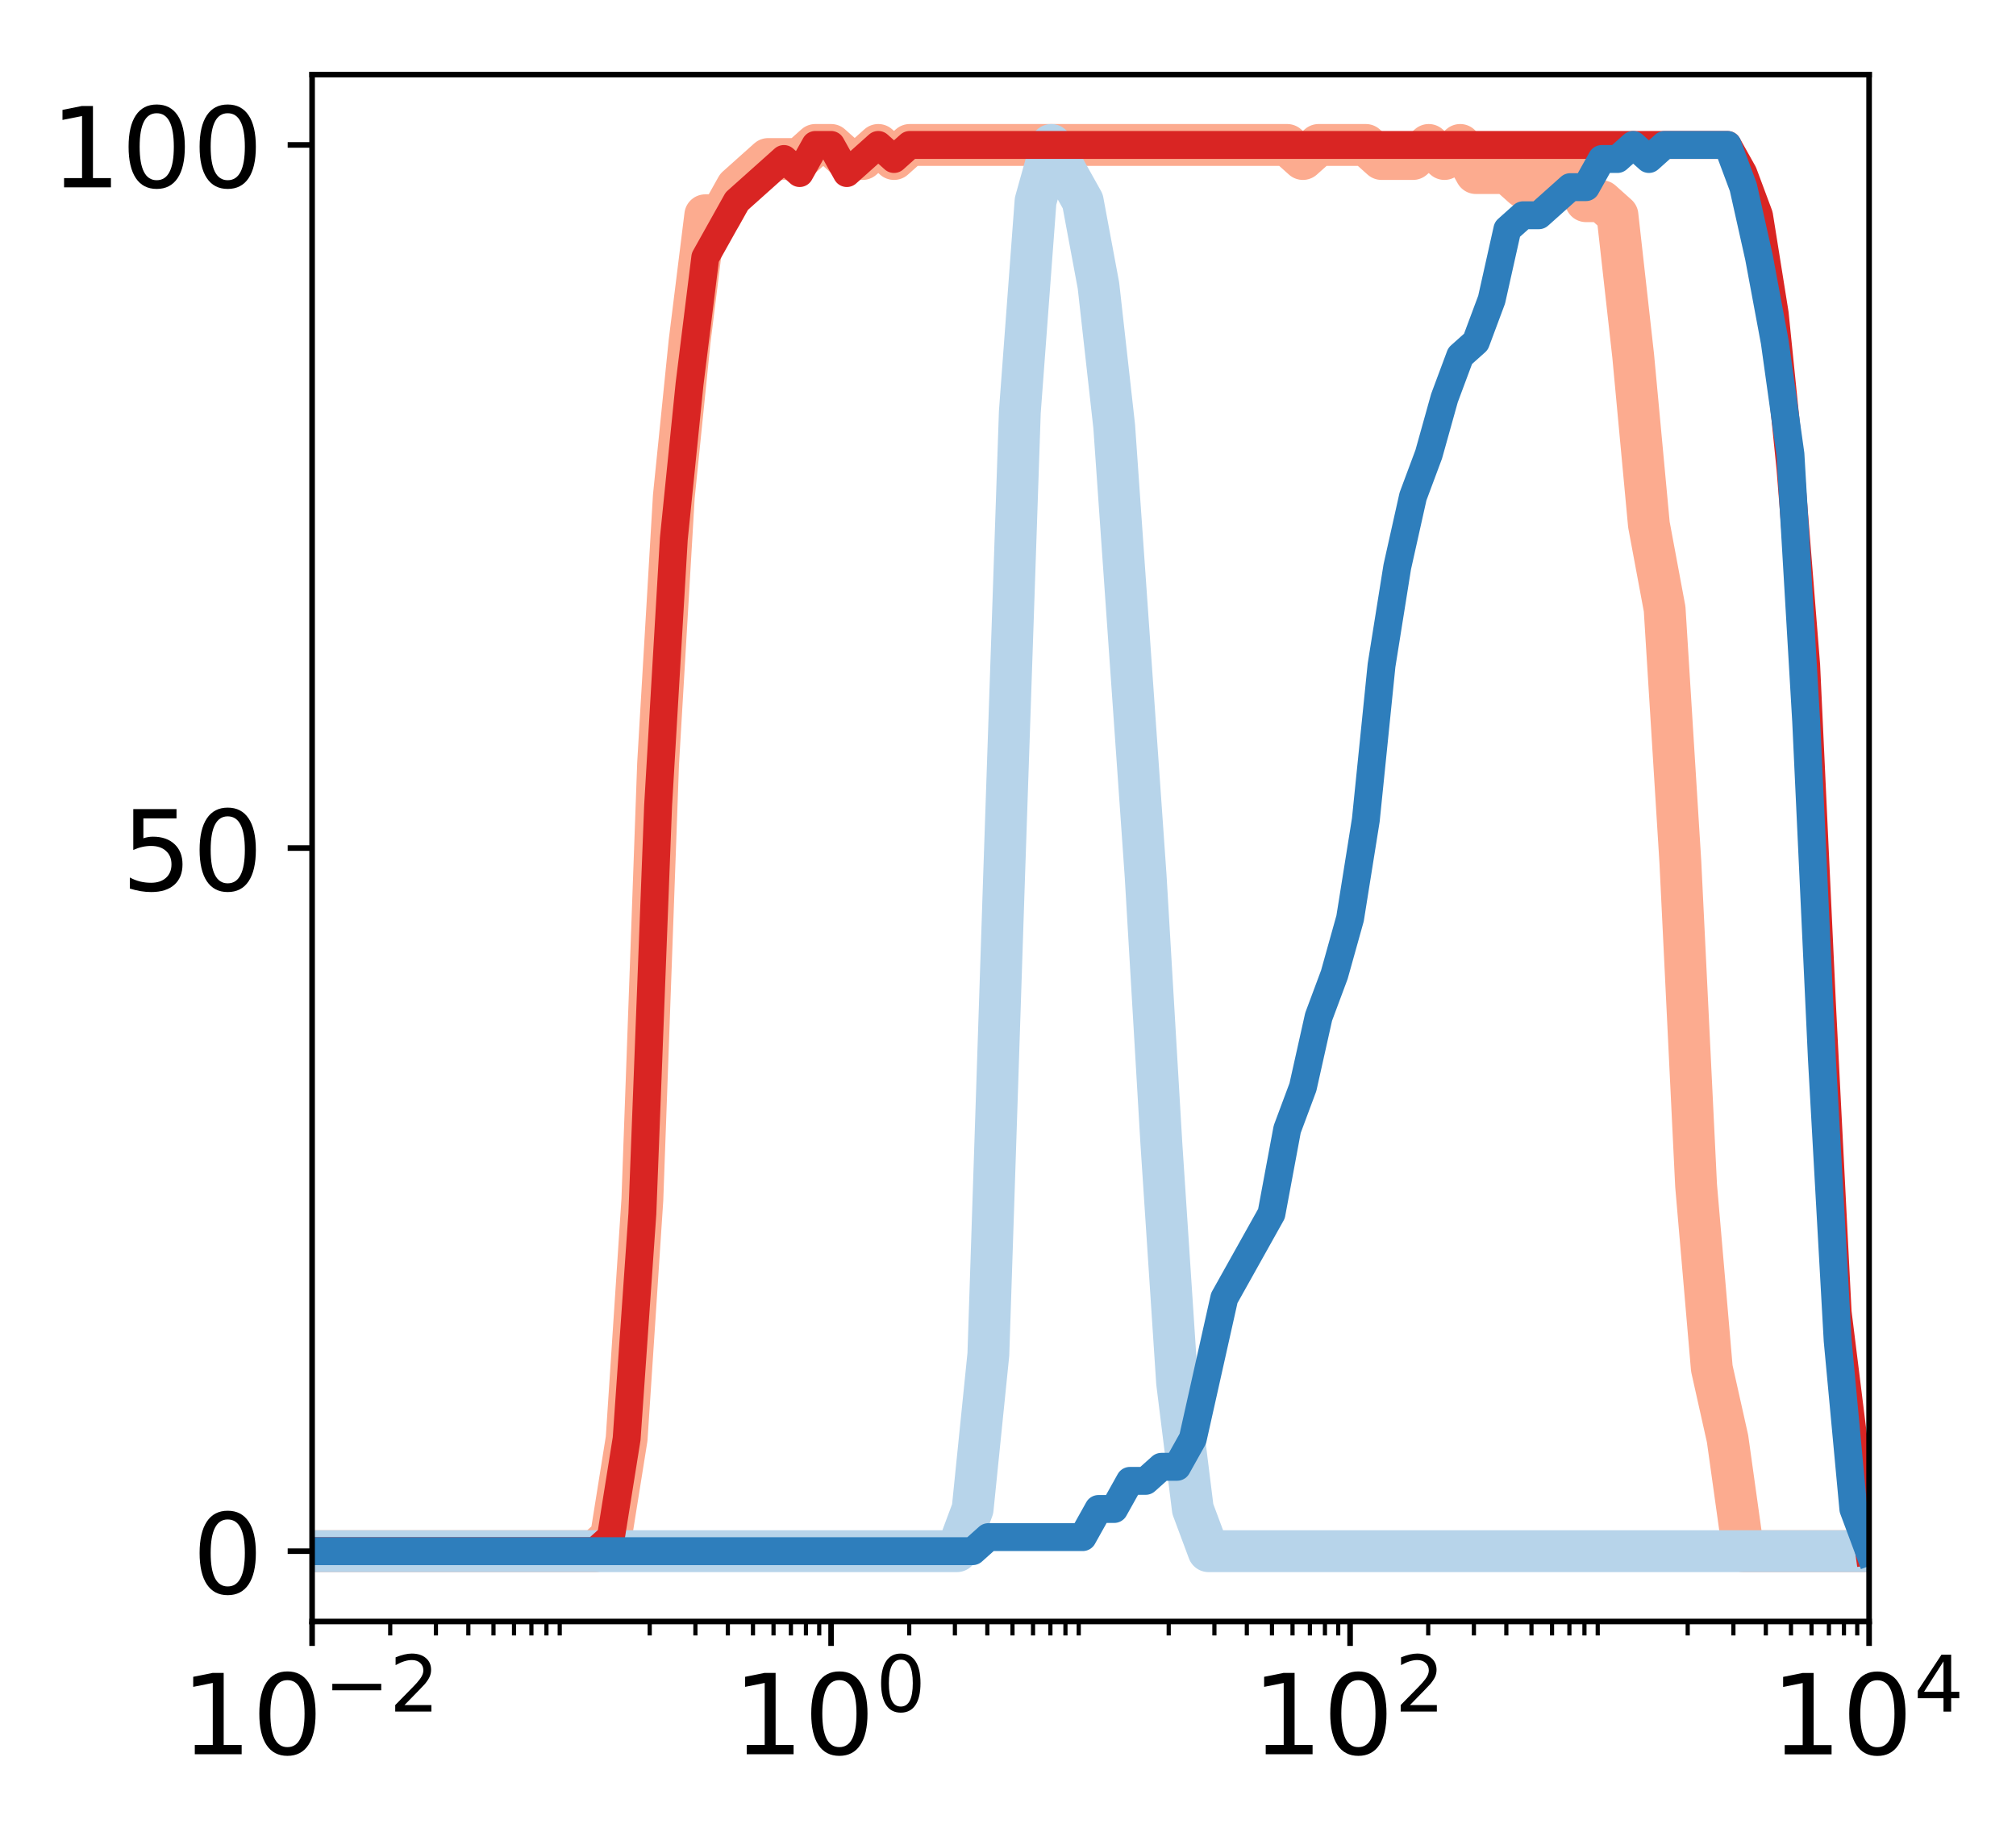
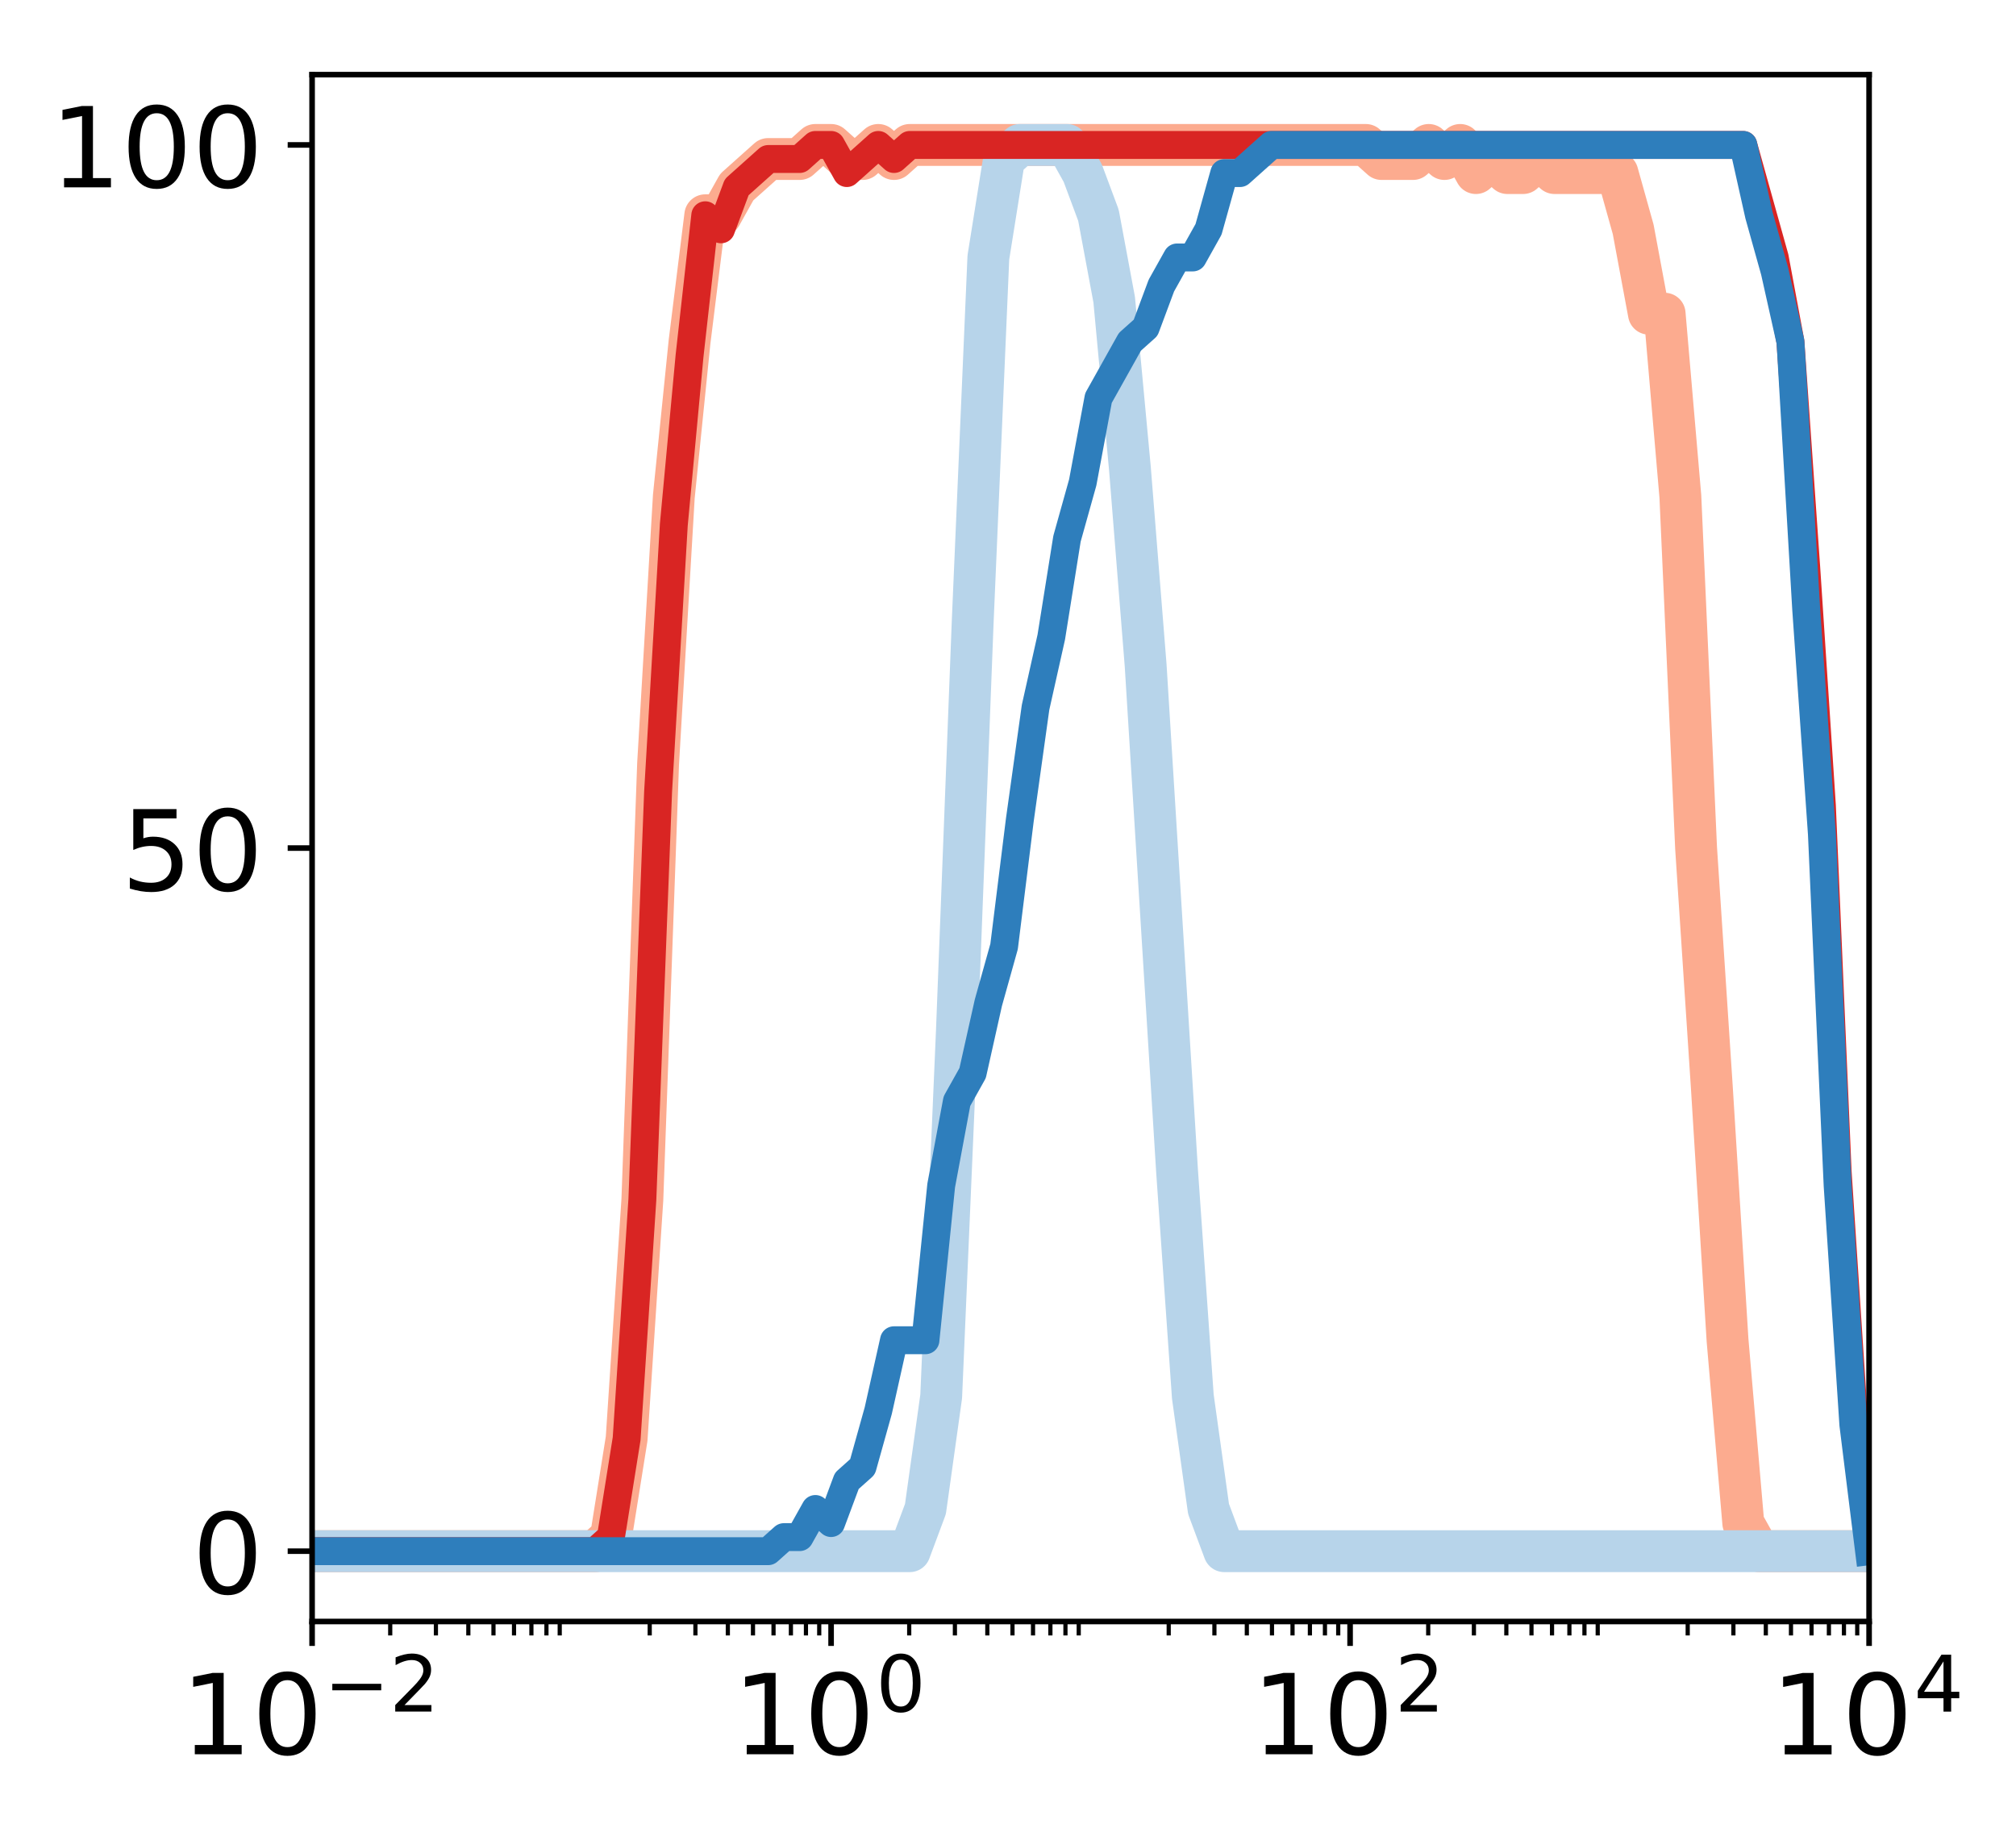
<svg xmlns="http://www.w3.org/2000/svg" xmlns:xlink="http://www.w3.org/1999/xlink" height="262pt" version="1.1" viewBox="0 0 289 262" width="289pt">
  <defs>
    <style type="text/css">
*{stroke-linecap:butt;stroke-linejoin:round;}
  </style>
  </defs>
  <g id="figure_1">
    <g id="patch_1">
      <path d="M 0 262.145  L 289.22 262.145  L 289.22 0  L 0 0  z " style="fill:#ffffff;" />
    </g>
    <g id="axes_1">
      <g id="patch_2">
        <path d="M 44.74 232.46  L 267.94 232.46  L 267.94 10.7  L 44.74 10.7  z " style="fill:#ffffff;" />
      </g>
      <g id="line2d_1">
-         <path clip-path="url(#pd3de5dc02f)" d="M 44.74 222.38  L 46.995 222.38  L 49.249 222.38  L 51.504 222.38  L 53.758 222.38  L 56.013 222.38  L 58.267 222.38  L 60.522 222.38  L 62.776 222.38  L 65.031 222.38  L 67.285 222.38  L 69.54 222.38  L 71.795 222.38  L 74.049 222.38  L 76.304 222.38  L 78.558 222.38  L 80.813 222.38  L 83.067 222.38  L 85.322 222.38  L 87.576 220.364  L 89.831 206.252  L 92.085 171.98  L 94.34 109.484  L 96.595 71.18  L 98.849 49.004  L 101.104 30.86  L 103.358 30.86  L 105.613 26.828  L 107.867 24.812  L 110.122 22.796  L 112.376 22.796  L 114.631 22.796  L 116.885 20.78  L 119.14 20.78  L 121.395 22.796  L 123.649 22.796  L 125.904 20.78  L 128.158 22.796  L 130.413 20.78  L 132.667 20.78  L 134.922 20.78  L 137.176 20.78  L 139.431 20.78  L 141.685 20.78  L 143.94 20.78  L 146.195 20.78  L 148.449 20.78  L 150.704 20.78  L 152.958 20.78  L 155.213 20.78  L 157.467 20.78  L 159.722 20.78  L 161.976 20.78  L 164.231 20.78  L 166.485 20.78  L 168.74 20.78  L 170.995 20.78  L 173.249 20.78  L 175.504 20.78  L 177.758 20.78  L 180.013 20.78  L 182.267 20.78  L 184.522 20.78  L 186.776 22.796  L 189.031 20.78  L 191.285 20.78  L 193.54 20.78  L 195.795 20.78  L 198.049 22.796  L 200.304 22.796  L 202.558 22.796  L 204.813 20.78  L 207.067 22.796  L 209.322 20.78  L 211.576 24.812  L 213.831 24.812  L 216.085 24.812  L 218.34 26.828  L 220.595 24.812  L 222.849 24.812  L 225.104 24.812  L 227.358 28.844  L 229.613 28.844  L 231.867 30.86  L 234.122 51.02  L 236.376 75.212  L 238.631 87.308  L 240.885 123.596  L 243.14 169.964  L 245.395 196.172  L 247.649 206.252  L 249.904 222.38  L 252.158 222.38  L 254.413 222.38  L 256.667 222.38  L 258.922 222.38  L 261.176 222.38  L 263.431 222.38  L 265.685 222.38  L 267.94 222.38  " style="fill:none;stroke:#fcab8f;stroke-linecap:square;stroke-width:6;" />
+         <path clip-path="url(#pdb9631959a)" d="M 44.74 222.38  L 46.995 222.38  L 49.249 222.38  L 51.504 222.38  L 53.758 222.38  L 56.013 222.38  L 58.267 222.38  L 60.522 222.38  L 62.776 222.38  L 65.031 222.38  L 67.285 222.38  L 69.54 222.38  L 71.795 222.38  L 74.049 222.38  L 76.304 222.38  L 78.558 222.38  L 80.813 222.38  L 83.067 222.38  L 85.322 222.38  L 87.576 220.364  L 89.831 206.252  L 92.085 171.98  L 94.34 109.484  L 96.595 71.18  L 98.849 49.004  L 101.104 30.86  L 103.358 30.86  L 105.613 26.828  L 107.867 24.812  L 110.122 22.796  L 112.376 22.796  L 114.631 22.796  L 116.885 20.78  L 119.14 20.78  L 121.395 22.796  L 123.649 22.796  L 125.904 20.78  L 128.158 22.796  L 130.413 20.78  L 132.667 20.78  L 134.922 20.78  L 137.176 20.78  L 139.431 20.78  L 141.685 20.78  L 143.94 20.78  L 146.195 20.78  L 148.449 20.78  L 150.704 20.78  L 152.958 20.78  L 155.213 20.78  L 157.467 20.78  L 159.722 20.78  L 161.976 20.78  L 164.231 20.78  L 166.485 20.78  L 168.74 20.78  L 170.995 20.78  L 173.249 20.78  L 175.504 20.78  L 177.758 20.78  L 180.013 20.78  L 182.267 20.78  L 184.522 20.78  L 186.776 20.78  L 189.031 20.78  L 191.285 20.78  L 193.54 20.78  L 195.795 20.78  L 198.049 22.796  L 200.304 22.796  L 202.558 22.796  L 204.813 20.78  L 207.067 22.796  L 209.322 20.78  L 211.576 24.812  L 213.831 22.796  L 216.085 24.812  L 218.34 24.812  L 220.595 22.796  L 222.849 24.812  L 225.104 24.812  L 227.358 24.812  L 229.613 24.812  L 231.867 24.812  L 234.122 32.876  L 236.376 44.972  L 238.631 44.972  L 240.885 71.18  L 243.14 121.58  L 245.395 155.852  L 247.649 192.14  L 249.904 218.348  L 252.158 222.38  L 254.413 222.38  L 256.667 222.38  L 258.922 222.38  L 261.176 222.38  L 263.431 222.38  L 265.685 222.38  L 267.94 222.38  " style="fill:none;stroke:#fcab8f;stroke-linecap:square;stroke-width:6;" />
      </g>
      <g id="line2d_2">
-         <path clip-path="url(#pd3de5dc02f)" d="M 44.74 222.38  L 46.995 222.38  L 49.249 222.38  L 51.504 222.38  L 53.758 222.38  L 56.013 222.38  L 58.267 222.38  L 60.522 222.38  L 62.776 222.38  L 65.031 222.38  L 67.285 222.38  L 69.54 222.38  L 71.795 222.38  L 74.049 222.38  L 76.304 222.38  L 78.558 222.38  L 80.813 222.38  L 83.067 222.38  L 85.322 222.38  L 87.576 222.38  L 89.831 222.38  L 92.085 222.38  L 94.34 222.38  L 96.595 222.38  L 98.849 222.38  L 101.104 222.38  L 103.358 222.38  L 105.613 222.38  L 107.867 222.38  L 110.122 222.38  L 112.376 222.38  L 114.631 222.38  L 116.885 222.38  L 119.14 222.38  L 121.395 222.38  L 123.649 222.38  L 125.904 222.38  L 128.158 222.38  L 130.413 222.38  L 132.667 222.38  L 134.922 222.38  L 137.176 222.38  L 139.431 216.332  L 141.685 194.156  L 143.94 125.612  L 146.195 59.084  L 148.449 28.844  L 150.704 20.78  L 152.958 24.812  L 155.213 28.844  L 157.467 40.94  L 159.722 61.1  L 161.976 93.356  L 164.231 125.612  L 166.485 163.916  L 168.74 198.188  L 170.995 216.332  L 173.249 222.38  L 175.504 222.38  L 177.758 222.38  L 180.013 222.38  L 182.267 222.38  L 184.522 222.38  L 186.776 222.38  L 189.031 222.38  L 191.285 222.38  L 193.54 222.38  L 195.795 222.38  L 198.049 222.38  L 200.304 222.38  L 202.558 222.38  L 204.813 222.38  L 207.067 222.38  L 209.322 222.38  L 211.576 222.38  L 213.831 222.38  L 216.085 222.38  L 218.34 222.38  L 220.595 222.38  L 222.849 222.38  L 225.104 222.38  L 227.358 222.38  L 229.613 222.38  L 231.867 222.38  L 234.122 222.38  L 236.376 222.38  L 238.631 222.38  L 240.885 222.38  L 243.14 222.38  L 245.395 222.38  L 247.649 222.38  L 249.904 222.38  L 252.158 222.38  L 254.413 222.38  L 256.667 222.38  L 258.922 222.38  L 261.176 222.38  L 263.431 222.38  L 265.685 222.38  L 267.94 222.38  " style="fill:none;stroke:#b7d4ea;stroke-linecap:square;stroke-width:6;" />
+         <path clip-path="url(#pdb9631959a)" d="M 44.74 222.38  L 46.995 222.38  L 49.249 222.38  L 51.504 222.38  L 53.758 222.38  L 56.013 222.38  L 58.267 222.38  L 60.522 222.38  L 62.776 222.38  L 65.031 222.38  L 67.285 222.38  L 69.54 222.38  L 71.795 222.38  L 74.049 222.38  L 76.304 222.38  L 78.558 222.38  L 80.813 222.38  L 83.067 222.38  L 85.322 222.38  L 87.576 222.38  L 89.831 222.38  L 92.085 222.38  L 94.34 222.38  L 96.595 222.38  L 98.849 222.38  L 101.104 222.38  L 103.358 222.38  L 105.613 222.38  L 107.867 222.38  L 110.122 222.38  L 112.376 222.38  L 114.631 222.38  L 116.885 222.38  L 119.14 222.38  L 121.395 222.38  L 123.649 222.38  L 125.904 222.38  L 128.158 222.38  L 130.413 222.38  L 132.667 216.332  L 134.922 200.204  L 137.176 147.788  L 139.431 89.324  L 141.685 36.908  L 143.94 22.796  L 146.195 20.78  L 148.449 20.78  L 150.704 20.78  L 152.958 20.78  L 155.213 24.812  L 157.467 30.86  L 159.722 42.956  L 161.976 67.148  L 164.231 95.372  L 166.485 131.66  L 168.74 167.948  L 170.995 200.204  L 173.249 216.332  L 175.504 222.38  L 177.758 222.38  L 180.013 222.38  L 182.267 222.38  L 184.522 222.38  L 186.776 222.38  L 189.031 222.38  L 191.285 222.38  L 193.54 222.38  L 195.795 222.38  L 198.049 222.38  L 200.304 222.38  L 202.558 222.38  L 204.813 222.38  L 207.067 222.38  L 209.322 222.38  L 211.576 222.38  L 213.831 222.38  L 216.085 222.38  L 218.34 222.38  L 220.595 222.38  L 222.849 222.38  L 225.104 222.38  L 227.358 222.38  L 229.613 222.38  L 231.867 222.38  L 234.122 222.38  L 236.376 222.38  L 238.631 222.38  L 240.885 222.38  L 243.14 222.38  L 245.395 222.38  L 247.649 222.38  L 249.904 222.38  L 252.158 222.38  L 254.413 222.38  L 256.667 222.38  L 258.922 222.38  L 261.176 222.38  L 263.431 222.38  L 265.685 222.38  L 267.94 222.38  " style="fill:none;stroke:#b7d4ea;stroke-linecap:square;stroke-width:6;" />
      </g>
      <g id="matplotlib.axis_1">
        <g id="xtick_1">
          <g id="line2d_3">
            <defs>
-               <path d="M 0 0  L 0 3.5  " id="m526f802d86" style="stroke:#000000;stroke-width:0.8;" />
+               <path d="M 0 0  L 0 3.5  " id="m773bb6bd89" style="stroke:#000000;stroke-width:0.8;" />
            </defs>
            <g>
-               <use style="stroke:#000000;stroke-width:0.8;" x="44.74" xlink:href="#m526f802d86" y="232.46" />
+               <use style="stroke:#000000;stroke-width:0.8;" x="44.74" xlink:href="#m773bb6bd89" y="232.46" />
            </g>
          </g>
          <g id="text_1">
            <defs>
              <path d="M 12.406 8.297  L 28.516 8.297  L 28.516 63.922  L 10.984 60.406  L 10.984 69.391  L 28.422 72.906  L 38.281 72.906  L 38.281 8.297  L 54.391 8.297  L 54.391 0  L 12.406 0  z " id="DejaVuSans-31" />
              <path d="M 31.781 66.406  Q 24.172 66.406 20.328 58.906  Q 16.5 51.422 16.5 36.375  Q 16.5 21.391 20.328 13.891  Q 24.172 6.391 31.781 6.391  Q 39.453 6.391 43.281 13.891  Q 47.125 21.391 47.125 36.375  Q 47.125 51.422 43.281 58.906  Q 39.453 66.406 31.781 66.406  z M 31.781 74.219  Q 44.047 74.219 50.516 64.516  Q 56.984 54.828 56.984 36.375  Q 56.984 17.969 50.516 8.266  Q 44.047 -1.422 31.781 -1.422  Q 19.531 -1.422 13.062 8.266  Q 6.594 17.969 6.594 36.375  Q 6.594 54.828 13.062 64.516  Q 19.531 74.219 31.781 74.219  z " id="DejaVuSans-30" />
              <path d="M 10.594 35.5  L 73.188 35.5  L 73.188 27.203  L 10.594 27.203  z " id="DejaVuSans-2212" />
              <path d="M 19.188 8.297  L 53.609 8.297  L 53.609 0  L 7.328 0  L 7.328 8.297  Q 12.938 14.109 22.625 23.891  Q 32.328 33.688 34.812 36.531  Q 39.547 41.844 41.422 45.531  Q 43.312 49.219 43.312 52.781  Q 43.312 58.594 39.234 62.25  Q 35.156 65.922 28.609 65.922  Q 23.969 65.922 18.812 64.312  Q 13.672 62.703 7.812 59.422  L 7.812 69.391  Q 13.766 71.781 18.938 73  Q 24.125 74.219 28.422 74.219  Q 39.75 74.219 46.484 68.547  Q 53.219 62.891 53.219 53.422  Q 53.219 48.922 51.531 44.891  Q 49.859 40.875 45.406 35.406  Q 44.188 33.984 37.641 27.219  Q 31.109 20.453 19.188 8.297  z " id="DejaVuSans-32" />
            </defs>
            <g transform="translate(25.94 251.6175)scale(0.16 -0.16)">
              <use transform="translate(0 0.765625)" xlink:href="#DejaVuSans-31" />
              <use transform="translate(63.62305 0.765625)" xlink:href="#DejaVuSans-30" />
              <use transform="translate(128.2031 39.04688)scale(0.7)" xlink:href="#DejaVuSans-2212" />
              <use transform="translate(186.8555 39.04688)scale(0.7)" xlink:href="#DejaVuSans-32" />
            </g>
          </g>
        </g>
        <g id="xtick_2">
          <g id="line2d_4">
            <g>
-               <use style="stroke:#000000;stroke-width:0.8;" x="119.14" xlink:href="#m526f802d86" y="232.46" />
+               <use style="stroke:#000000;stroke-width:0.8;" x="119.14" xlink:href="#m773bb6bd89" y="232.46" />
            </g>
          </g>
          <g id="text_2">
            <g transform="translate(105.06 251.6175)scale(0.16 -0.16)">
              <use transform="translate(0 0.765625)" xlink:href="#DejaVuSans-31" />
              <use transform="translate(63.62305 0.765625)" xlink:href="#DejaVuSans-30" />
              <use transform="translate(128.2031 39.04688)scale(0.7)" xlink:href="#DejaVuSans-30" />
            </g>
          </g>
        </g>
        <g id="xtick_3">
          <g id="line2d_5">
            <g>
-               <use style="stroke:#000000;stroke-width:0.8;" x="193.54" xlink:href="#m526f802d86" y="232.46" />
+               <use style="stroke:#000000;stroke-width:0.8;" x="193.54" xlink:href="#m773bb6bd89" y="232.46" />
            </g>
          </g>
          <g id="text_3">
            <g transform="translate(179.46 251.6175)scale(0.16 -0.16)">
              <use transform="translate(0 0.765625)" xlink:href="#DejaVuSans-31" />
              <use transform="translate(63.62305 0.765625)" xlink:href="#DejaVuSans-30" />
              <use transform="translate(128.2031 39.04688)scale(0.7)" xlink:href="#DejaVuSans-32" />
            </g>
          </g>
        </g>
        <g id="xtick_4">
          <g id="line2d_6">
            <g>
-               <use style="stroke:#000000;stroke-width:0.8;" x="267.94" xlink:href="#m526f802d86" y="232.46" />
+               <use style="stroke:#000000;stroke-width:0.8;" x="267.94" xlink:href="#m773bb6bd89" y="232.46" />
            </g>
          </g>
          <g id="text_4">
            <defs>
              <path d="M 37.797 64.312  L 12.891 25.391  L 37.797 25.391  z M 35.203 72.906  L 47.609 72.906  L 47.609 25.391  L 58.016 25.391  L 58.016 17.188  L 47.609 17.188  L 47.609 0  L 37.797 0  L 37.797 17.188  L 4.891 17.188  L 4.891 26.703  z " id="DejaVuSans-34" />
            </defs>
            <g transform="translate(253.86 251.6175)scale(0.16 -0.16)">
              <use transform="translate(0 0.684375)" xlink:href="#DejaVuSans-31" />
              <use transform="translate(63.62305 0.684375)" xlink:href="#DejaVuSans-30" />
              <use transform="translate(128.2031 38.96563)scale(0.7)" xlink:href="#DejaVuSans-34" />
            </g>
          </g>
        </g>
        <g id="xtick_5">
          <g id="line2d_7">
            <defs>
-               <path d="M 0 0  L 0 2  " id="m1bb4f1f413" style="stroke:#000000;stroke-width:0.6;" />
+               <path d="M 0 0  L 0 2  " id="m5b81dfbfcb" style="stroke:#000000;stroke-width:0.6;" />
            </defs>
            <g>
-               <use style="stroke:#000000;stroke-width:0.6;" x="55.938" xlink:href="#m1bb4f1f413" y="232.46" />
+               <use style="stroke:#000000;stroke-width:0.6;" x="55.938" xlink:href="#m5b81dfbfcb" y="232.46" />
            </g>
          </g>
        </g>
        <g id="xtick_6">
          <g id="line2d_8">
            <g>
-               <use style="stroke:#000000;stroke-width:0.6;" x="62.489" xlink:href="#m1bb4f1f413" y="232.46" />
+               <use style="stroke:#000000;stroke-width:0.6;" x="62.489" xlink:href="#m5b81dfbfcb" y="232.46" />
            </g>
          </g>
        </g>
        <g id="xtick_7">
          <g id="line2d_9">
            <g>
-               <use style="stroke:#000000;stroke-width:0.6;" x="67.137" xlink:href="#m1bb4f1f413" y="232.46" />
+               <use style="stroke:#000000;stroke-width:0.6;" x="67.137" xlink:href="#m5b81dfbfcb" y="232.46" />
            </g>
          </g>
        </g>
        <g id="xtick_8">
          <g id="line2d_10">
            <g>
-               <use style="stroke:#000000;stroke-width:0.6;" x="70.742" xlink:href="#m1bb4f1f413" y="232.46" />
+               <use style="stroke:#000000;stroke-width:0.6;" x="70.742" xlink:href="#m5b81dfbfcb" y="232.46" />
            </g>
          </g>
        </g>
        <g id="xtick_9">
          <g id="line2d_11">
            <g>
-               <use style="stroke:#000000;stroke-width:0.6;" x="73.687" xlink:href="#m1bb4f1f413" y="232.46" />
+               <use style="stroke:#000000;stroke-width:0.6;" x="73.687" xlink:href="#m5b81dfbfcb" y="232.46" />
            </g>
          </g>
        </g>
        <g id="xtick_10">
          <g id="line2d_12">
            <g>
-               <use style="stroke:#000000;stroke-width:0.6;" x="76.178" xlink:href="#m1bb4f1f413" y="232.46" />
+               <use style="stroke:#000000;stroke-width:0.6;" x="76.178" xlink:href="#m5b81dfbfcb" y="232.46" />
            </g>
          </g>
        </g>
        <g id="xtick_11">
          <g id="line2d_13">
            <g>
-               <use style="stroke:#000000;stroke-width:0.6;" x="78.335" xlink:href="#m1bb4f1f413" y="232.46" />
+               <use style="stroke:#000000;stroke-width:0.6;" x="78.335" xlink:href="#m5b81dfbfcb" y="232.46" />
            </g>
          </g>
        </g>
        <g id="xtick_12">
          <g id="line2d_14">
            <g>
-               <use style="stroke:#000000;stroke-width:0.6;" x="80.238" xlink:href="#m1bb4f1f413" y="232.46" />
+               <use style="stroke:#000000;stroke-width:0.6;" x="80.238" xlink:href="#m5b81dfbfcb" y="232.46" />
            </g>
          </g>
        </g>
        <g id="xtick_13">
          <g id="line2d_15">
            <g>
-               <use style="stroke:#000000;stroke-width:0.6;" x="93.138" xlink:href="#m1bb4f1f413" y="232.46" />
+               <use style="stroke:#000000;stroke-width:0.6;" x="93.138" xlink:href="#m5b81dfbfcb" y="232.46" />
            </g>
          </g>
        </g>
        <g id="xtick_14">
          <g id="line2d_16">
            <g>
-               <use style="stroke:#000000;stroke-width:0.6;" x="99.689" xlink:href="#m1bb4f1f413" y="232.46" />
+               <use style="stroke:#000000;stroke-width:0.6;" x="99.689" xlink:href="#m5b81dfbfcb" y="232.46" />
            </g>
          </g>
        </g>
        <g id="xtick_15">
          <g id="line2d_17">
            <g>
-               <use style="stroke:#000000;stroke-width:0.6;" x="104.337" xlink:href="#m1bb4f1f413" y="232.46" />
+               <use style="stroke:#000000;stroke-width:0.6;" x="104.337" xlink:href="#m5b81dfbfcb" y="232.46" />
            </g>
          </g>
        </g>
        <g id="xtick_16">
          <g id="line2d_18">
            <g>
-               <use style="stroke:#000000;stroke-width:0.6;" x="107.942" xlink:href="#m1bb4f1f413" y="232.46" />
+               <use style="stroke:#000000;stroke-width:0.6;" x="107.942" xlink:href="#m5b81dfbfcb" y="232.46" />
            </g>
          </g>
        </g>
        <g id="xtick_17">
          <g id="line2d_19">
            <g>
-               <use style="stroke:#000000;stroke-width:0.6;" x="110.887" xlink:href="#m1bb4f1f413" y="232.46" />
+               <use style="stroke:#000000;stroke-width:0.6;" x="110.887" xlink:href="#m5b81dfbfcb" y="232.46" />
            </g>
          </g>
        </g>
        <g id="xtick_18">
          <g id="line2d_20">
            <g>
-               <use style="stroke:#000000;stroke-width:0.6;" x="113.378" xlink:href="#m1bb4f1f413" y="232.46" />
+               <use style="stroke:#000000;stroke-width:0.6;" x="113.378" xlink:href="#m5b81dfbfcb" y="232.46" />
            </g>
          </g>
        </g>
        <g id="xtick_19">
          <g id="line2d_21">
            <g>
-               <use style="stroke:#000000;stroke-width:0.6;" x="115.535" xlink:href="#m1bb4f1f413" y="232.46" />
+               <use style="stroke:#000000;stroke-width:0.6;" x="115.535" xlink:href="#m5b81dfbfcb" y="232.46" />
            </g>
          </g>
        </g>
        <g id="xtick_20">
          <g id="line2d_22">
            <g>
-               <use style="stroke:#000000;stroke-width:0.6;" x="117.438" xlink:href="#m1bb4f1f413" y="232.46" />
+               <use style="stroke:#000000;stroke-width:0.6;" x="117.438" xlink:href="#m5b81dfbfcb" y="232.46" />
            </g>
          </g>
        </g>
        <g id="xtick_21">
          <g id="line2d_23">
            <g>
-               <use style="stroke:#000000;stroke-width:0.6;" x="130.338" xlink:href="#m1bb4f1f413" y="232.46" />
+               <use style="stroke:#000000;stroke-width:0.6;" x="130.338" xlink:href="#m5b81dfbfcb" y="232.46" />
            </g>
          </g>
        </g>
        <g id="xtick_22">
          <g id="line2d_24">
            <g>
-               <use style="stroke:#000000;stroke-width:0.6;" x="136.889" xlink:href="#m1bb4f1f413" y="232.46" />
+               <use style="stroke:#000000;stroke-width:0.6;" x="136.889" xlink:href="#m5b81dfbfcb" y="232.46" />
            </g>
          </g>
        </g>
        <g id="xtick_23">
          <g id="line2d_25">
            <g>
-               <use style="stroke:#000000;stroke-width:0.6;" x="141.537" xlink:href="#m1bb4f1f413" y="232.46" />
+               <use style="stroke:#000000;stroke-width:0.6;" x="141.537" xlink:href="#m5b81dfbfcb" y="232.46" />
            </g>
          </g>
        </g>
        <g id="xtick_24">
          <g id="line2d_26">
            <g>
-               <use style="stroke:#000000;stroke-width:0.6;" x="145.142" xlink:href="#m1bb4f1f413" y="232.46" />
+               <use style="stroke:#000000;stroke-width:0.6;" x="145.142" xlink:href="#m5b81dfbfcb" y="232.46" />
            </g>
          </g>
        </g>
        <g id="xtick_25">
          <g id="line2d_27">
            <g>
-               <use style="stroke:#000000;stroke-width:0.6;" x="148.087" xlink:href="#m1bb4f1f413" y="232.46" />
+               <use style="stroke:#000000;stroke-width:0.6;" x="148.087" xlink:href="#m5b81dfbfcb" y="232.46" />
            </g>
          </g>
        </g>
        <g id="xtick_26">
          <g id="line2d_28">
            <g>
-               <use style="stroke:#000000;stroke-width:0.6;" x="150.578" xlink:href="#m1bb4f1f413" y="232.46" />
+               <use style="stroke:#000000;stroke-width:0.6;" x="150.578" xlink:href="#m5b81dfbfcb" y="232.46" />
            </g>
          </g>
        </g>
        <g id="xtick_27">
          <g id="line2d_29">
            <g>
-               <use style="stroke:#000000;stroke-width:0.6;" x="152.735" xlink:href="#m1bb4f1f413" y="232.46" />
+               <use style="stroke:#000000;stroke-width:0.6;" x="152.735" xlink:href="#m5b81dfbfcb" y="232.46" />
            </g>
          </g>
        </g>
        <g id="xtick_28">
          <g id="line2d_30">
            <g>
-               <use style="stroke:#000000;stroke-width:0.6;" x="154.638" xlink:href="#m1bb4f1f413" y="232.46" />
+               <use style="stroke:#000000;stroke-width:0.6;" x="154.638" xlink:href="#m5b81dfbfcb" y="232.46" />
            </g>
          </g>
        </g>
        <g id="xtick_29">
          <g id="line2d_31">
            <g>
-               <use style="stroke:#000000;stroke-width:0.6;" x="167.538" xlink:href="#m1bb4f1f413" y="232.46" />
+               <use style="stroke:#000000;stroke-width:0.6;" x="167.538" xlink:href="#m5b81dfbfcb" y="232.46" />
            </g>
          </g>
        </g>
        <g id="xtick_30">
          <g id="line2d_32">
            <g>
-               <use style="stroke:#000000;stroke-width:0.6;" x="174.089" xlink:href="#m1bb4f1f413" y="232.46" />
+               <use style="stroke:#000000;stroke-width:0.6;" x="174.089" xlink:href="#m5b81dfbfcb" y="232.46" />
            </g>
          </g>
        </g>
        <g id="xtick_31">
          <g id="line2d_33">
            <g>
-               <use style="stroke:#000000;stroke-width:0.6;" x="178.737" xlink:href="#m1bb4f1f413" y="232.46" />
+               <use style="stroke:#000000;stroke-width:0.6;" x="178.737" xlink:href="#m5b81dfbfcb" y="232.46" />
            </g>
          </g>
        </g>
        <g id="xtick_32">
          <g id="line2d_34">
            <g>
-               <use style="stroke:#000000;stroke-width:0.6;" x="182.342" xlink:href="#m1bb4f1f413" y="232.46" />
+               <use style="stroke:#000000;stroke-width:0.6;" x="182.342" xlink:href="#m5b81dfbfcb" y="232.46" />
            </g>
          </g>
        </g>
        <g id="xtick_33">
          <g id="line2d_35">
            <g>
-               <use style="stroke:#000000;stroke-width:0.6;" x="185.287" xlink:href="#m1bb4f1f413" y="232.46" />
+               <use style="stroke:#000000;stroke-width:0.6;" x="185.287" xlink:href="#m5b81dfbfcb" y="232.46" />
            </g>
          </g>
        </g>
        <g id="xtick_34">
          <g id="line2d_36">
            <g>
-               <use style="stroke:#000000;stroke-width:0.6;" x="187.778" xlink:href="#m1bb4f1f413" y="232.46" />
+               <use style="stroke:#000000;stroke-width:0.6;" x="187.778" xlink:href="#m5b81dfbfcb" y="232.46" />
            </g>
          </g>
        </g>
        <g id="xtick_35">
          <g id="line2d_37">
            <g>
-               <use style="stroke:#000000;stroke-width:0.6;" x="189.935" xlink:href="#m1bb4f1f413" y="232.46" />
+               <use style="stroke:#000000;stroke-width:0.6;" x="189.935" xlink:href="#m5b81dfbfcb" y="232.46" />
            </g>
          </g>
        </g>
        <g id="xtick_36">
          <g id="line2d_38">
            <g>
-               <use style="stroke:#000000;stroke-width:0.6;" x="191.838" xlink:href="#m1bb4f1f413" y="232.46" />
+               <use style="stroke:#000000;stroke-width:0.6;" x="191.838" xlink:href="#m5b81dfbfcb" y="232.46" />
            </g>
          </g>
        </g>
        <g id="xtick_37">
          <g id="line2d_39">
            <g>
-               <use style="stroke:#000000;stroke-width:0.6;" x="204.738" xlink:href="#m1bb4f1f413" y="232.46" />
+               <use style="stroke:#000000;stroke-width:0.6;" x="204.738" xlink:href="#m5b81dfbfcb" y="232.46" />
            </g>
          </g>
        </g>
        <g id="xtick_38">
          <g id="line2d_40">
            <g>
-               <use style="stroke:#000000;stroke-width:0.6;" x="211.289" xlink:href="#m1bb4f1f413" y="232.46" />
+               <use style="stroke:#000000;stroke-width:0.6;" x="211.289" xlink:href="#m5b81dfbfcb" y="232.46" />
            </g>
          </g>
        </g>
        <g id="xtick_39">
          <g id="line2d_41">
            <g>
-               <use style="stroke:#000000;stroke-width:0.6;" x="215.937" xlink:href="#m1bb4f1f413" y="232.46" />
+               <use style="stroke:#000000;stroke-width:0.6;" x="215.937" xlink:href="#m5b81dfbfcb" y="232.46" />
            </g>
          </g>
        </g>
        <g id="xtick_40">
          <g id="line2d_42">
            <g>
-               <use style="stroke:#000000;stroke-width:0.6;" x="219.542" xlink:href="#m1bb4f1f413" y="232.46" />
+               <use style="stroke:#000000;stroke-width:0.6;" x="219.542" xlink:href="#m5b81dfbfcb" y="232.46" />
            </g>
          </g>
        </g>
        <g id="xtick_41">
          <g id="line2d_43">
            <g>
-               <use style="stroke:#000000;stroke-width:0.6;" x="222.487" xlink:href="#m1bb4f1f413" y="232.46" />
+               <use style="stroke:#000000;stroke-width:0.6;" x="222.487" xlink:href="#m5b81dfbfcb" y="232.46" />
            </g>
          </g>
        </g>
        <g id="xtick_42">
          <g id="line2d_44">
            <g>
-               <use style="stroke:#000000;stroke-width:0.6;" x="224.978" xlink:href="#m1bb4f1f413" y="232.46" />
+               <use style="stroke:#000000;stroke-width:0.6;" x="224.978" xlink:href="#m5b81dfbfcb" y="232.46" />
            </g>
          </g>
        </g>
        <g id="xtick_43">
          <g id="line2d_45">
            <g>
-               <use style="stroke:#000000;stroke-width:0.6;" x="227.135" xlink:href="#m1bb4f1f413" y="232.46" />
+               <use style="stroke:#000000;stroke-width:0.6;" x="227.135" xlink:href="#m5b81dfbfcb" y="232.46" />
            </g>
          </g>
        </g>
        <g id="xtick_44">
          <g id="line2d_46">
            <g>
-               <use style="stroke:#000000;stroke-width:0.6;" x="229.038" xlink:href="#m1bb4f1f413" y="232.46" />
+               <use style="stroke:#000000;stroke-width:0.6;" x="229.038" xlink:href="#m5b81dfbfcb" y="232.46" />
            </g>
          </g>
        </g>
        <g id="xtick_45">
          <g id="line2d_47">
            <g>
-               <use style="stroke:#000000;stroke-width:0.6;" x="241.938" xlink:href="#m1bb4f1f413" y="232.46" />
+               <use style="stroke:#000000;stroke-width:0.6;" x="241.938" xlink:href="#m5b81dfbfcb" y="232.46" />
            </g>
          </g>
        </g>
        <g id="xtick_46">
          <g id="line2d_48">
            <g>
-               <use style="stroke:#000000;stroke-width:0.6;" x="248.489" xlink:href="#m1bb4f1f413" y="232.46" />
+               <use style="stroke:#000000;stroke-width:0.6;" x="248.489" xlink:href="#m5b81dfbfcb" y="232.46" />
            </g>
          </g>
        </g>
        <g id="xtick_47">
          <g id="line2d_49">
            <g>
-               <use style="stroke:#000000;stroke-width:0.6;" x="253.137" xlink:href="#m1bb4f1f413" y="232.46" />
+               <use style="stroke:#000000;stroke-width:0.6;" x="253.137" xlink:href="#m5b81dfbfcb" y="232.46" />
            </g>
          </g>
        </g>
        <g id="xtick_48">
          <g id="line2d_50">
            <g>
-               <use style="stroke:#000000;stroke-width:0.6;" x="256.742" xlink:href="#m1bb4f1f413" y="232.46" />
+               <use style="stroke:#000000;stroke-width:0.6;" x="256.742" xlink:href="#m5b81dfbfcb" y="232.46" />
            </g>
          </g>
        </g>
        <g id="xtick_49">
          <g id="line2d_51">
            <g>
-               <use style="stroke:#000000;stroke-width:0.6;" x="259.687" xlink:href="#m1bb4f1f413" y="232.46" />
+               <use style="stroke:#000000;stroke-width:0.6;" x="259.687" xlink:href="#m5b81dfbfcb" y="232.46" />
            </g>
          </g>
        </g>
        <g id="xtick_50">
          <g id="line2d_52">
            <g>
-               <use style="stroke:#000000;stroke-width:0.6;" x="262.178" xlink:href="#m1bb4f1f413" y="232.46" />
+               <use style="stroke:#000000;stroke-width:0.6;" x="262.178" xlink:href="#m5b81dfbfcb" y="232.46" />
            </g>
          </g>
        </g>
        <g id="xtick_51">
          <g id="line2d_53">
            <g>
-               <use style="stroke:#000000;stroke-width:0.6;" x="264.335" xlink:href="#m1bb4f1f413" y="232.46" />
+               <use style="stroke:#000000;stroke-width:0.6;" x="264.335" xlink:href="#m5b81dfbfcb" y="232.46" />
            </g>
          </g>
        </g>
        <g id="xtick_52">
          <g id="line2d_54">
            <g>
-               <use style="stroke:#000000;stroke-width:0.6;" x="266.238" xlink:href="#m1bb4f1f413" y="232.46" />
+               <use style="stroke:#000000;stroke-width:0.6;" x="266.238" xlink:href="#m5b81dfbfcb" y="232.46" />
            </g>
          </g>
        </g>
      </g>
      <g id="matplotlib.axis_2">
        <g id="ytick_1">
          <g id="line2d_55">
            <defs>
-               <path d="M 0 0  L -3.5 0  " id="m5fb159262a" style="stroke:#000000;stroke-width:0.8;" />
+               <path d="M 0 0  L -3.5 0  " id="m72c5d3903a" style="stroke:#000000;stroke-width:0.8;" />
            </defs>
            <g>
-               <use style="stroke:#000000;stroke-width:0.8;" x="44.74" xlink:href="#m5fb159262a" y="222.38" />
+               <use style="stroke:#000000;stroke-width:0.8;" x="44.74" xlink:href="#m72c5d3903a" y="222.38" />
            </g>
          </g>
          <g id="text_5">
            <g transform="translate(27.56 228.4588)scale(0.16 -0.16)">
              <use xlink:href="#DejaVuSans-30" />
            </g>
          </g>
        </g>
        <g id="ytick_2">
          <g id="line2d_56">
            <g>
-               <use style="stroke:#000000;stroke-width:0.8;" x="44.74" xlink:href="#m5fb159262a" y="121.58" />
+               <use style="stroke:#000000;stroke-width:0.8;" x="44.74" xlink:href="#m72c5d3903a" y="121.58" />
            </g>
          </g>
          <g id="text_6">
            <defs>
              <path d="M 10.797 72.906  L 49.516 72.906  L 49.516 64.594  L 19.828 64.594  L 19.828 46.734  Q 21.969 47.469 24.109 47.828  Q 26.266 48.188 28.422 48.188  Q 40.625 48.188 47.75 41.5  Q 54.891 34.812 54.891 23.391  Q 54.891 11.625 47.562 5.094  Q 40.234 -1.422 26.906 -1.422  Q 22.312 -1.422 17.547 -0.641  Q 12.797 0.141 7.719 1.703  L 7.719 11.625  Q 12.109 9.234 16.797 8.062  Q 21.484 6.891 26.703 6.891  Q 35.156 6.891 40.078 11.328  Q 45.016 15.766 45.016 23.391  Q 45.016 31 40.078 35.438  Q 35.156 39.891 26.703 39.891  Q 22.75 39.891 18.812 39.016  Q 14.891 38.141 10.797 36.281  z " id="DejaVuSans-35" />
            </defs>
            <g transform="translate(17.38 127.6587)scale(0.16 -0.16)">
              <use xlink:href="#DejaVuSans-35" />
              <use x="63.623" xlink:href="#DejaVuSans-30" />
            </g>
          </g>
        </g>
        <g id="ytick_3">
          <g id="line2d_57">
            <g>
-               <use style="stroke:#000000;stroke-width:0.8;" x="44.74" xlink:href="#m5fb159262a" y="20.78" />
+               <use style="stroke:#000000;stroke-width:0.8;" x="44.74" xlink:href="#m72c5d3903a" y="20.78" />
            </g>
          </g>
          <g id="text_7">
            <g transform="translate(7.2 26.85875)scale(0.16 -0.16)">
              <use xlink:href="#DejaVuSans-31" />
              <use x="63.623" xlink:href="#DejaVuSans-30" />
              <use x="127.246" xlink:href="#DejaVuSans-30" />
            </g>
          </g>
        </g>
      </g>
      <g id="line2d_58">
-         <path clip-path="url(#pd3de5dc02f)" d="M 44.74 222.38  L 46.995 222.38  L 49.249 222.38  L 51.504 222.38  L 53.758 222.38  L 56.013 222.38  L 58.267 222.38  L 60.522 222.38  L 62.776 222.38  L 65.031 222.38  L 67.285 222.38  L 69.54 222.38  L 71.795 222.38  L 74.049 222.38  L 76.304 222.38  L 78.558 222.38  L 80.813 222.38  L 83.067 222.38  L 85.322 222.38  L 87.576 220.364  L 89.831 206.252  L 92.085 173.996  L 94.34 115.532  L 96.595 77.228  L 98.849 55.052  L 101.104 36.908  L 103.358 32.876  L 105.613 28.844  L 107.867 26.828  L 110.122 24.812  L 112.376 22.796  L 114.631 24.812  L 116.885 20.78  L 119.14 20.78  L 121.395 24.812  L 123.649 22.796  L 125.904 20.78  L 128.158 22.796  L 130.413 20.78  L 132.667 20.78  L 134.922 20.78  L 137.176 20.78  L 139.431 20.78  L 141.685 20.78  L 143.94 20.78  L 146.195 20.78  L 148.449 20.78  L 150.704 20.78  L 152.958 20.78  L 155.213 20.78  L 157.467 20.78  L 159.722 20.78  L 161.976 20.78  L 164.231 20.78  L 166.485 20.78  L 168.74 20.78  L 170.995 20.78  L 173.249 20.78  L 175.504 20.78  L 177.758 20.78  L 180.013 20.78  L 182.267 20.78  L 184.522 20.78  L 186.776 20.78  L 189.031 20.78  L 191.285 20.78  L 193.54 20.78  L 195.795 20.78  L 198.049 20.78  L 200.304 20.78  L 202.558 20.78  L 204.813 20.78  L 207.067 20.78  L 209.322 20.78  L 211.576 20.78  L 213.831 20.78  L 216.085 20.78  L 218.34 20.78  L 220.595 20.78  L 222.849 20.78  L 225.104 20.78  L 227.358 20.78  L 229.613 20.78  L 231.867 20.78  L 234.122 20.78  L 236.376 20.78  L 238.631 20.78  L 240.885 20.78  L 243.14 20.78  L 245.395 20.78  L 247.649 20.78  L 249.904 24.812  L 252.158 30.86  L 254.413 44.972  L 256.667 67.148  L 258.922 95.372  L 261.176 143.756  L 263.431 188.108  L 265.685 206.252  L 267.94 222.38  " style="fill:none;stroke:#d92523;stroke-linecap:square;stroke-width:4;" />
+         <path clip-path="url(#pdb9631959a)" d="M 44.74 222.38  L 46.995 222.38  L 49.249 222.38  L 51.504 222.38  L 53.758 222.38  L 56.013 222.38  L 58.267 222.38  L 60.522 222.38  L 62.776 222.38  L 65.031 222.38  L 67.285 222.38  L 69.54 222.38  L 71.795 222.38  L 74.049 222.38  L 76.304 222.38  L 78.558 222.38  L 80.813 222.38  L 83.067 222.38  L 85.322 222.38  L 87.576 220.364  L 89.831 206.252  L 92.085 171.98  L 94.34 113.516  L 96.595 75.212  L 98.849 51.02  L 101.104 30.86  L 103.358 32.876  L 105.613 26.828  L 107.867 24.812  L 110.122 22.796  L 112.376 22.796  L 114.631 22.796  L 116.885 20.78  L 119.14 20.78  L 121.395 24.812  L 123.649 22.796  L 125.904 20.78  L 128.158 22.796  L 130.413 20.78  L 132.667 20.78  L 134.922 20.78  L 137.176 20.78  L 139.431 20.78  L 141.685 20.78  L 143.94 20.78  L 146.195 20.78  L 148.449 20.78  L 150.704 20.78  L 152.958 20.78  L 155.213 20.78  L 157.467 20.78  L 159.722 20.78  L 161.976 20.78  L 164.231 20.78  L 166.485 20.78  L 168.74 20.78  L 170.995 20.78  L 173.249 20.78  L 175.504 20.78  L 177.758 20.78  L 180.013 20.78  L 182.267 20.78  L 184.522 20.78  L 186.776 20.78  L 189.031 20.78  L 191.285 20.78  L 193.54 20.78  L 195.795 20.78  L 198.049 20.78  L 200.304 20.78  L 202.558 20.78  L 204.813 20.78  L 207.067 20.78  L 209.322 20.78  L 211.576 20.78  L 213.831 20.78  L 216.085 20.78  L 218.34 20.78  L 220.595 20.78  L 222.849 20.78  L 225.104 20.78  L 227.358 20.78  L 229.613 20.78  L 231.867 20.78  L 234.122 20.78  L 236.376 20.78  L 238.631 20.78  L 240.885 20.78  L 243.14 20.78  L 245.395 20.78  L 247.649 20.78  L 249.904 20.78  L 252.158 28.844  L 254.413 36.908  L 256.667 49.004  L 258.922 81.26  L 261.176 115.532  L 263.431 167.948  L 265.685 202.22  L 267.94 220.364  " style="fill:none;stroke:#d92523;stroke-linecap:square;stroke-width:4;" />
      </g>
      <g id="line2d_59">
-         <path clip-path="url(#pd3de5dc02f)" d="M 44.74 222.38  L 46.995 222.38  L 49.249 222.38  L 51.504 222.38  L 53.758 222.38  L 56.013 222.38  L 58.267 222.38  L 60.522 222.38  L 62.776 222.38  L 65.031 222.38  L 67.285 222.38  L 69.54 222.38  L 71.795 222.38  L 74.049 222.38  L 76.304 222.38  L 78.558 222.38  L 80.813 222.38  L 83.067 222.38  L 85.322 222.38  L 87.576 222.38  L 89.831 222.38  L 92.085 222.38  L 94.34 222.38  L 96.595 222.38  L 98.849 222.38  L 101.104 222.38  L 103.358 222.38  L 105.613 222.38  L 107.867 222.38  L 110.122 222.38  L 112.376 222.38  L 114.631 222.38  L 116.885 222.38  L 119.14 222.38  L 121.395 222.38  L 123.649 222.38  L 125.904 222.38  L 128.158 222.38  L 130.413 222.38  L 132.667 222.38  L 134.922 222.38  L 137.176 222.38  L 139.431 222.38  L 141.685 220.364  L 143.94 220.364  L 146.195 220.364  L 148.449 220.364  L 150.704 220.364  L 152.958 220.364  L 155.213 220.364  L 157.467 216.332  L 159.722 216.332  L 161.976 212.3  L 164.231 212.3  L 166.485 210.284  L 168.74 210.284  L 170.995 206.252  L 173.249 196.172  L 175.504 186.092  L 177.758 182.06  L 180.013 178.028  L 182.267 173.996  L 184.522 161.9  L 186.776 155.852  L 189.031 145.772  L 191.285 139.724  L 193.54 131.66  L 195.795 117.548  L 198.049 95.372  L 200.304 81.26  L 202.558 71.18  L 204.813 65.132  L 207.067 57.068  L 209.322 51.02  L 211.576 49.004  L 213.831 42.956  L 216.085 32.876  L 218.34 30.86  L 220.595 30.86  L 222.849 28.844  L 225.104 26.828  L 227.358 26.828  L 229.613 22.796  L 231.867 22.796  L 234.122 20.78  L 236.376 22.796  L 238.631 20.78  L 240.885 20.78  L 243.14 20.78  L 245.395 20.78  L 247.649 20.78  L 249.904 26.828  L 252.158 36.908  L 254.413 49.004  L 256.667 65.132  L 258.922 103.436  L 261.176 151.82  L 263.431 192.14  L 265.685 216.332  L 267.94 222.38  " style="fill:none;stroke:#2e7ebc;stroke-linecap:square;stroke-width:4;" />
+         <path clip-path="url(#pdb9631959a)" d="M 44.74 222.38  L 46.995 222.38  L 49.249 222.38  L 51.504 222.38  L 53.758 222.38  L 56.013 222.38  L 58.267 222.38  L 60.522 222.38  L 62.776 222.38  L 65.031 222.38  L 67.285 222.38  L 69.54 222.38  L 71.795 222.38  L 74.049 222.38  L 76.304 222.38  L 78.558 222.38  L 80.813 222.38  L 83.067 222.38  L 85.322 222.38  L 87.576 222.38  L 89.831 222.38  L 92.085 222.38  L 94.34 222.38  L 96.595 222.38  L 98.849 222.38  L 101.104 222.38  L 103.358 222.38  L 105.613 222.38  L 107.867 222.38  L 110.122 222.38  L 112.376 220.364  L 114.631 220.364  L 116.885 216.332  L 119.14 218.348  L 121.395 212.3  L 123.649 210.284  L 125.904 202.22  L 128.158 192.14  L 130.413 192.14  L 132.667 192.14  L 134.922 169.964  L 137.176 157.868  L 139.431 153.836  L 141.685 143.756  L 143.94 135.692  L 146.195 117.548  L 148.449 101.42  L 150.704 91.34  L 152.958 77.228  L 155.213 69.164  L 157.467 57.068  L 159.722 53.036  L 161.976 49.004  L 164.231 46.988  L 166.485 40.94  L 168.74 36.908  L 170.995 36.908  L 173.249 32.876  L 175.504 24.812  L 177.758 24.812  L 180.013 22.796  L 182.267 20.78  L 184.522 20.78  L 186.776 20.78  L 189.031 20.78  L 191.285 20.78  L 193.54 20.78  L 195.795 20.78  L 198.049 20.78  L 200.304 20.78  L 202.558 20.78  L 204.813 20.78  L 207.067 20.78  L 209.322 20.78  L 211.576 20.78  L 213.831 20.78  L 216.085 20.78  L 218.34 20.78  L 220.595 20.78  L 222.849 20.78  L 225.104 20.78  L 227.358 20.78  L 229.613 20.78  L 231.867 20.78  L 234.122 20.78  L 236.376 20.78  L 238.631 20.78  L 240.885 20.78  L 243.14 20.78  L 245.395 20.78  L 247.649 20.78  L 249.904 20.78  L 252.158 30.86  L 254.413 38.924  L 256.667 49.004  L 258.922 87.308  L 261.176 119.564  L 263.431 169.964  L 265.685 204.236  L 267.94 222.38  " style="fill:none;stroke:#2e7ebc;stroke-linecap:square;stroke-width:4;" />
      </g>
      <g id="patch_3">
        <path d="M 44.74 232.46  L 44.74 10.7  " style="fill:none;stroke:#000000;stroke-linecap:square;stroke-linejoin:miter;stroke-width:0.8;" />
      </g>
      <g id="patch_4">
        <path d="M 267.94 232.46  L 267.94 10.7  " style="fill:none;stroke:#000000;stroke-linecap:square;stroke-linejoin:miter;stroke-width:0.8;" />
      </g>
      <g id="patch_5">
        <path d="M 44.74 232.46  L 267.94 232.46  " style="fill:none;stroke:#000000;stroke-linecap:square;stroke-linejoin:miter;stroke-width:0.8;" />
      </g>
      <g id="patch_6">
        <path d="M 44.74 10.7  L 267.94 10.7  " style="fill:none;stroke:#000000;stroke-linecap:square;stroke-linejoin:miter;stroke-width:0.8;" />
      </g>
    </g>
  </g>
  <defs>
-     <clipPath id="pd3de5dc02f">
+     <clipPath id="pdb9631959a">
      <rect height="221.76" width="223.2" x="44.74" y="10.7" />
    </clipPath>
  </defs>
</svg>
